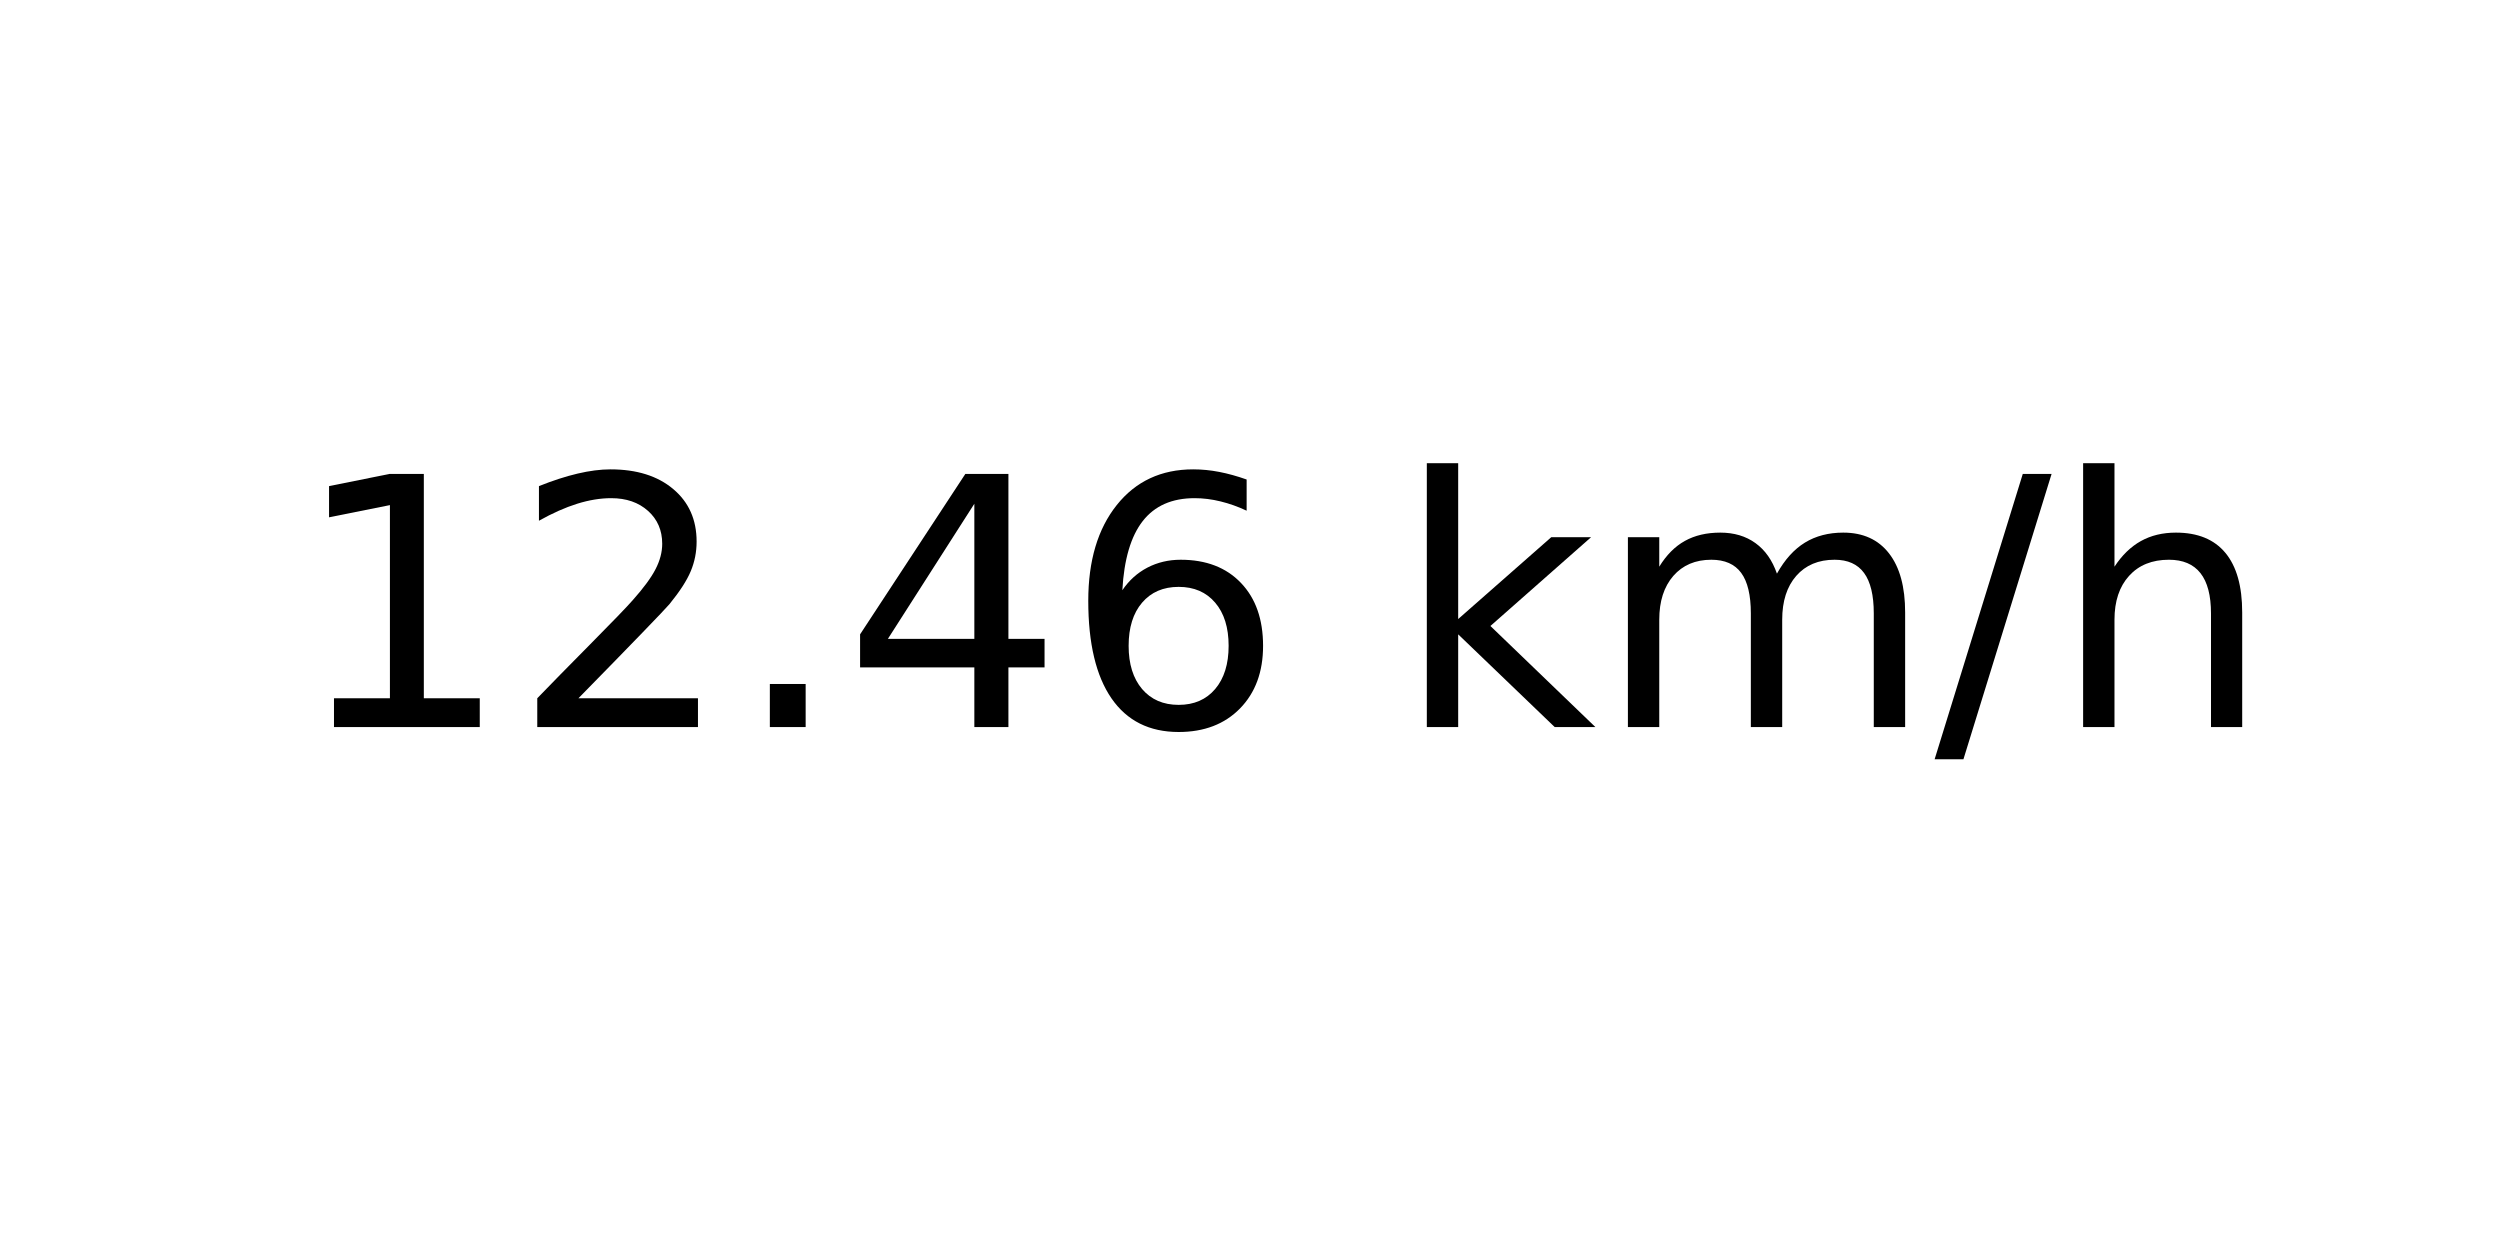
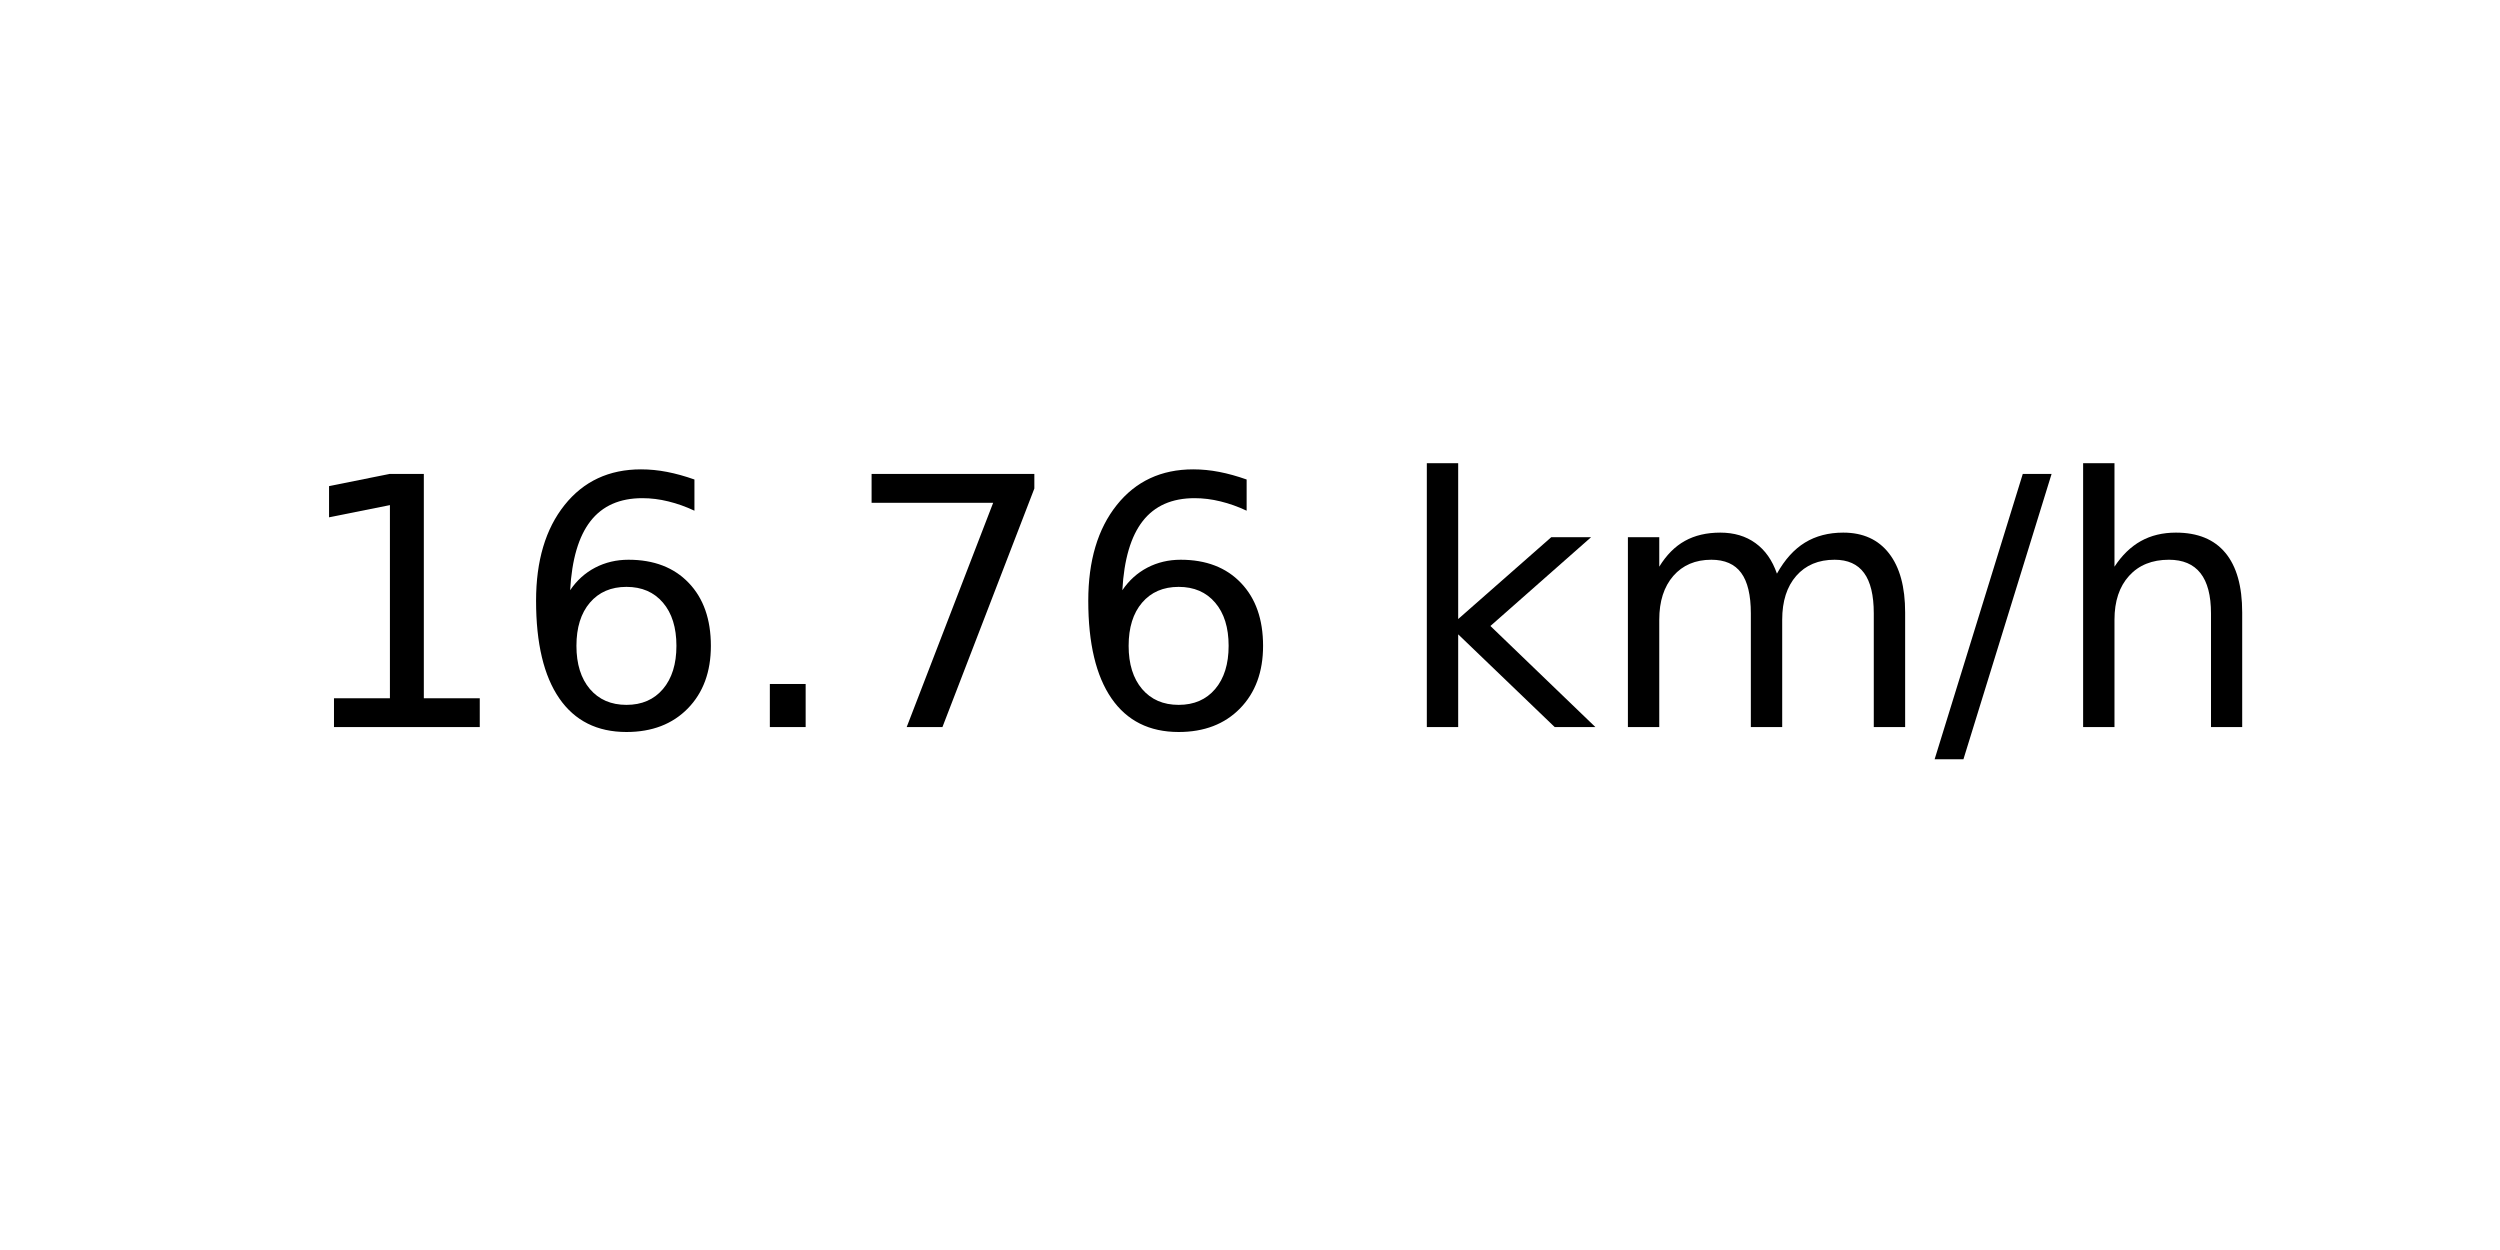
<svg xmlns="http://www.w3.org/2000/svg" xmlns:xlink="http://www.w3.org/1999/xlink" width="72pt" height="36pt" viewBox="0 0 72 36" version="1.1">
  <defs>
    <style type="text/css">*{stroke-linejoin: round; stroke-linecap: butt}</style>
  </defs>
  <g id="figure_1">
    <g id="axes_1">
      <g id="text_1">
        <g transform="translate(8.378125 20.93937) scale(0.1 -0.1)">
          <defs>
            <path id="DejaVuSans-31" d="M 794 531  L 1825 531  L 1825 4091  L 703 3866  L 703 4441  L 1819 4666  L 2450 4666  L 2450 531  L 3481 531  L 3481 0  L 794 0  L 794 531  z " transform="scale(0.015625)" />
-             <path id="DejaVuSans-32" d="M 1228 531  L 3431 531  L 3431 0  L 469 0  L 469 531  Q 828 903 1448 1529  Q 2069 2156 2228 2338  Q 2531 2678 2651 2914  Q 2772 3150 2772 3378  Q 2772 3750 2511 3984  Q 2250 4219 1831 4219  Q 1534 4219 1204 4116  Q 875 4013 500 3803  L 500 4441  Q 881 4594 1212 4672  Q 1544 4750 1819 4750  Q 2544 4750 2975 4387  Q 3406 4025 3406 3419  Q 3406 3131 3298 2873  Q 3191 2616 2906 2266  Q 2828 2175 2409 1742  Q 1991 1309 1228 531  z " transform="scale(0.015625)" />
+             <path id="DejaVuSans-36" d="M 2113 2584  Q 1688 2584 1439 2293  Q 1191 2003 1191 1497  Q 1191 994 1439 701  Q 1688 409 2113 409  Q 2538 409 2786 701  Q 3034 994 3034 1497  Q 3034 2003 2786 2293  Q 2538 2584 2113 2584  z M 3366 4563  L 3366 3988  Q 3128 4100 2886 4159  Q 2644 4219 2406 4219  Q 1781 4219 1451 3797  Q 1122 3375 1075 2522  Q 1259 2794 1537 2939  Q 1816 3084 2150 3084  Q 2853 3084 3261 2657  Q 3669 2231 3669 1497  Q 3669 778 3244 343  Q 2819 -91 2113 -91  Q 1303 -91 875 529  Q 447 1150 447 2328  Q 447 3434 972 4092  Q 1497 4750 2381 4750  Q 2619 4750 2861 4703  Q 3103 4656 3366 4563  z " transform="scale(0.015625)" />
            <path id="DejaVuSans-2e" d="M 684 794  L 1344 794  L 1344 0  L 684 0  L 684 794  z " transform="scale(0.015625)" />
-             <path id="DejaVuSans-34" d="M 2419 4116  L 825 1625  L 2419 1625  L 2419 4116  z M 2253 4666  L 3047 4666  L 3047 1625  L 3713 1625  L 3713 1100  L 3047 1100  L 3047 0  L 2419 0  L 2419 1100  L 313 1100  L 313 1709  L 2253 4666  z " transform="scale(0.015625)" />
-             <path id="DejaVuSans-36" d="M 2113 2584  Q 1688 2584 1439 2293  Q 1191 2003 1191 1497  Q 1191 994 1439 701  Q 1688 409 2113 409  Q 2538 409 2786 701  Q 3034 994 3034 1497  Q 3034 2003 2786 2293  Q 2538 2584 2113 2584  z M 3366 4563  L 3366 3988  Q 3128 4100 2886 4159  Q 2644 4219 2406 4219  Q 1781 4219 1451 3797  Q 1122 3375 1075 2522  Q 1259 2794 1537 2939  Q 1816 3084 2150 3084  Q 2853 3084 3261 2657  Q 3669 2231 3669 1497  Q 3669 778 3244 343  Q 2819 -91 2113 -91  Q 1303 -91 875 529  Q 447 1150 447 2328  Q 447 3434 972 4092  Q 1497 4750 2381 4750  Q 2619 4750 2861 4703  Q 3103 4656 3366 4563  z " transform="scale(0.015625)" />
+             <path id="DejaVuSans-37" d="M 525 4666  L 3525 4666  L 3525 4397  L 1831 0  L 1172 0  L 2766 4134  L 525 4134  L 525 4666  z " transform="scale(0.015625)" />
            <path id="DejaVuSans-20" transform="scale(0.015625)" />
            <path id="DejaVuSans-6b" d="M 581 4863  L 1159 4863  L 1159 1991  L 2875 3500  L 3609 3500  L 1753 1863  L 3688 0  L 2938 0  L 1159 1709  L 1159 0  L 581 0  L 581 4863  z " transform="scale(0.015625)" />
            <path id="DejaVuSans-6d" d="M 3328 2828  Q 3544 3216 3844 3400  Q 4144 3584 4550 3584  Q 5097 3584 5394 3201  Q 5691 2819 5691 2113  L 5691 0  L 5113 0  L 5113 2094  Q 5113 2597 4934 2840  Q 4756 3084 4391 3084  Q 3944 3084 3684 2787  Q 3425 2491 3425 1978  L 3425 0  L 2847 0  L 2847 2094  Q 2847 2600 2669 2842  Q 2491 3084 2119 3084  Q 1678 3084 1418 2786  Q 1159 2488 1159 1978  L 1159 0  L 581 0  L 581 3500  L 1159 3500  L 1159 2956  Q 1356 3278 1631 3431  Q 1906 3584 2284 3584  Q 2666 3584 2933 3390  Q 3200 3197 3328 2828  z " transform="scale(0.015625)" />
            <path id="DejaVuSans-2f" d="M 1625 4666  L 2156 4666  L 531 -594  L 0 -594  L 1625 4666  z " transform="scale(0.015625)" />
            <path id="DejaVuSans-68" d="M 3513 2113  L 3513 0  L 2938 0  L 2938 2094  Q 2938 2591 2744 2837  Q 2550 3084 2163 3084  Q 1697 3084 1428 2787  Q 1159 2491 1159 1978  L 1159 0  L 581 0  L 581 4863  L 1159 4863  L 1159 2956  Q 1366 3272 1645 3428  Q 1925 3584 2291 3584  Q 2894 3584 3203 3211  Q 3513 2838 3513 2113  z " transform="scale(0.015625)" />
          </defs>
          <use xlink:href="#DejaVuSans-31" />
-           <use xlink:href="#DejaVuSans-32" x="63.623" />
+           <use xlink:href="#DejaVuSans-36" x="63.623" />
          <use xlink:href="#DejaVuSans-2e" x="127.246" />
-           <use xlink:href="#DejaVuSans-34" x="159.033" />
+           <use xlink:href="#DejaVuSans-37" x="159.033" />
          <use xlink:href="#DejaVuSans-36" x="222.656" />
          <use xlink:href="#DejaVuSans-20" x="286.279" />
          <use xlink:href="#DejaVuSans-6b" x="318.066" />
          <use xlink:href="#DejaVuSans-6d" x="375.977" />
          <use xlink:href="#DejaVuSans-2f" x="473.389" />
          <use xlink:href="#DejaVuSans-68" x="507.08" />
        </g>
      </g>
    </g>
  </g>
</svg>
